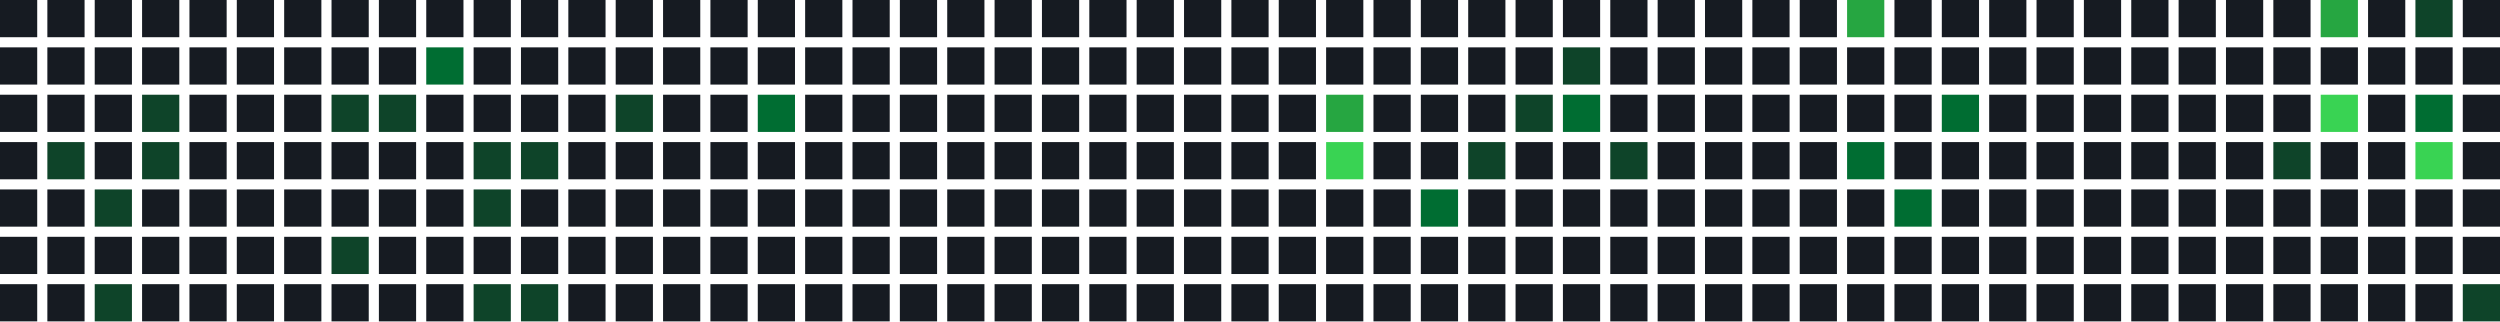
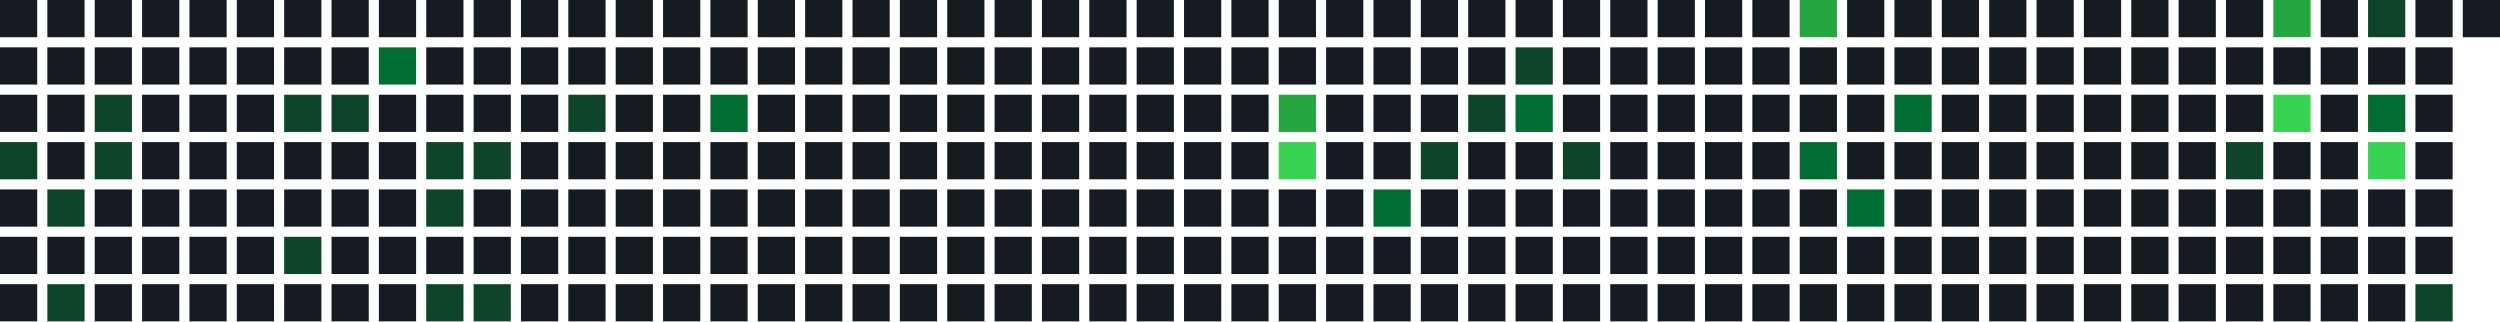
<svg xmlns="http://www.w3.org/2000/svg" width="739" height="95" viewBox="0 0 739 95">
  <rect x="0" y="0" width="11" height="11" fill="#161b22" />
  <rect x="0" y="14" width="11" height="11" fill="#161b22" />
  <rect x="0" y="28" width="11" height="11" fill="#161b22" />
-   <rect x="0" y="42" width="11" height="11" fill="#161b22" />
+   <rect x="0" y="42" width="11" height="11" fill="#0e4429" />
  <rect x="0" y="56" width="11" height="11" fill="#161b22" />
  <rect x="0" y="70" width="11" height="11" fill="#161b22" />
  <rect x="0" y="84" width="11" height="11" fill="#161b22" />
  <rect x="14" y="0" width="11" height="11" fill="#161b22" />
  <rect x="14" y="14" width="11" height="11" fill="#161b22" />
  <rect x="14" y="28" width="11" height="11" fill="#161b22" />
-   <rect x="14" y="42" width="11" height="11" fill="#0e4429" />
-   <rect x="14" y="56" width="11" height="11" fill="#161b22" />
+   <rect x="14" y="42" width="11" height="11" fill="#161b22" />
+   <rect x="14" y="56" width="11" height="11" fill="#0e4429" />
  <rect x="14" y="70" width="11" height="11" fill="#161b22" />
-   <rect x="14" y="84" width="11" height="11" fill="#161b22" />
+   <rect x="14" y="84" width="11" height="11" fill="#0e4429" />
  <rect x="28" y="0" width="11" height="11" fill="#161b22" />
  <rect x="28" y="14" width="11" height="11" fill="#161b22" />
-   <rect x="28" y="28" width="11" height="11" fill="#161b22" />
-   <rect x="28" y="42" width="11" height="11" fill="#161b22" />
-   <rect x="28" y="56" width="11" height="11" fill="#0e4429" />
+   <rect x="28" y="28" width="11" height="11" fill="#0e4429" />
+   <rect x="28" y="42" width="11" height="11" fill="#0e4429" />
+   <rect x="28" y="56" width="11" height="11" fill="#161b22" />
  <rect x="28" y="70" width="11" height="11" fill="#161b22" />
-   <rect x="28" y="84" width="11" height="11" fill="#0e4429" />
+   <rect x="28" y="84" width="11" height="11" fill="#161b22" />
  <rect x="42" y="0" width="11" height="11" fill="#161b22" />
  <rect x="42" y="14" width="11" height="11" fill="#161b22" />
-   <rect x="42" y="28" width="11" height="11" fill="#0e4429" />
-   <rect x="42" y="42" width="11" height="11" fill="#0e4429" />
+   <rect x="42" y="28" width="11" height="11" fill="#161b22" />
+   <rect x="42" y="42" width="11" height="11" fill="#161b22" />
  <rect x="42" y="56" width="11" height="11" fill="#161b22" />
  <rect x="42" y="70" width="11" height="11" fill="#161b22" />
  <rect x="42" y="84" width="11" height="11" fill="#161b22" />
  <rect x="56" y="0" width="11" height="11" fill="#161b22" />
  <rect x="56" y="14" width="11" height="11" fill="#161b22" />
  <rect x="56" y="28" width="11" height="11" fill="#161b22" />
  <rect x="56" y="42" width="11" height="11" fill="#161b22" />
  <rect x="56" y="56" width="11" height="11" fill="#161b22" />
  <rect x="56" y="70" width="11" height="11" fill="#161b22" />
  <rect x="56" y="84" width="11" height="11" fill="#161b22" />
  <rect x="70" y="0" width="11" height="11" fill="#161b22" />
  <rect x="70" y="14" width="11" height="11" fill="#161b22" />
  <rect x="70" y="28" width="11" height="11" fill="#161b22" />
  <rect x="70" y="42" width="11" height="11" fill="#161b22" />
  <rect x="70" y="56" width="11" height="11" fill="#161b22" />
  <rect x="70" y="70" width="11" height="11" fill="#161b22" />
  <rect x="70" y="84" width="11" height="11" fill="#161b22" />
  <rect x="84" y="0" width="11" height="11" fill="#161b22" />
  <rect x="84" y="14" width="11" height="11" fill="#161b22" />
-   <rect x="84" y="28" width="11" height="11" fill="#161b22" />
+   <rect x="84" y="28" width="11" height="11" fill="#0e4429" />
  <rect x="84" y="42" width="11" height="11" fill="#161b22" />
  <rect x="84" y="56" width="11" height="11" fill="#161b22" />
-   <rect x="84" y="70" width="11" height="11" fill="#161b22" />
+   <rect x="84" y="70" width="11" height="11" fill="#0e4429" />
  <rect x="84" y="84" width="11" height="11" fill="#161b22" />
  <rect x="98" y="0" width="11" height="11" fill="#161b22" />
  <rect x="98" y="14" width="11" height="11" fill="#161b22" />
  <rect x="98" y="28" width="11" height="11" fill="#0e4429" />
  <rect x="98" y="42" width="11" height="11" fill="#161b22" />
  <rect x="98" y="56" width="11" height="11" fill="#161b22" />
-   <rect x="98" y="70" width="11" height="11" fill="#0e4429" />
+   <rect x="98" y="70" width="11" height="11" fill="#161b22" />
  <rect x="98" y="84" width="11" height="11" fill="#161b22" />
  <rect x="112" y="0" width="11" height="11" fill="#161b22" />
-   <rect x="112" y="14" width="11" height="11" fill="#161b22" />
-   <rect x="112" y="28" width="11" height="11" fill="#0e4429" />
+   <rect x="112" y="14" width="11" height="11" fill="#006d32" />
+   <rect x="112" y="28" width="11" height="11" fill="#161b22" />
  <rect x="112" y="42" width="11" height="11" fill="#161b22" />
  <rect x="112" y="56" width="11" height="11" fill="#161b22" />
  <rect x="112" y="70" width="11" height="11" fill="#161b22" />
  <rect x="112" y="84" width="11" height="11" fill="#161b22" />
  <rect x="126" y="0" width="11" height="11" fill="#161b22" />
-   <rect x="126" y="14" width="11" height="11" fill="#006d32" />
+   <rect x="126" y="14" width="11" height="11" fill="#161b22" />
  <rect x="126" y="28" width="11" height="11" fill="#161b22" />
-   <rect x="126" y="42" width="11" height="11" fill="#161b22" />
-   <rect x="126" y="56" width="11" height="11" fill="#161b22" />
+   <rect x="126" y="42" width="11" height="11" fill="#0e4429" />
+   <rect x="126" y="56" width="11" height="11" fill="#0e4429" />
  <rect x="126" y="70" width="11" height="11" fill="#161b22" />
-   <rect x="126" y="84" width="11" height="11" fill="#161b22" />
+   <rect x="126" y="84" width="11" height="11" fill="#0e4429" />
  <rect x="140" y="0" width="11" height="11" fill="#161b22" />
  <rect x="140" y="14" width="11" height="11" fill="#161b22" />
  <rect x="140" y="28" width="11" height="11" fill="#161b22" />
  <rect x="140" y="42" width="11" height="11" fill="#0e4429" />
-   <rect x="140" y="56" width="11" height="11" fill="#0e4429" />
+   <rect x="140" y="56" width="11" height="11" fill="#161b22" />
  <rect x="140" y="70" width="11" height="11" fill="#161b22" />
  <rect x="140" y="84" width="11" height="11" fill="#0e4429" />
  <rect x="154" y="0" width="11" height="11" fill="#161b22" />
  <rect x="154" y="14" width="11" height="11" fill="#161b22" />
  <rect x="154" y="28" width="11" height="11" fill="#161b22" />
-   <rect x="154" y="42" width="11" height="11" fill="#0e4429" />
+   <rect x="154" y="42" width="11" height="11" fill="#161b22" />
  <rect x="154" y="56" width="11" height="11" fill="#161b22" />
  <rect x="154" y="70" width="11" height="11" fill="#161b22" />
-   <rect x="154" y="84" width="11" height="11" fill="#0e4429" />
+   <rect x="154" y="84" width="11" height="11" fill="#161b22" />
  <rect x="168" y="0" width="11" height="11" fill="#161b22" />
  <rect x="168" y="14" width="11" height="11" fill="#161b22" />
-   <rect x="168" y="28" width="11" height="11" fill="#161b22" />
+   <rect x="168" y="28" width="11" height="11" fill="#0e4429" />
  <rect x="168" y="42" width="11" height="11" fill="#161b22" />
  <rect x="168" y="56" width="11" height="11" fill="#161b22" />
  <rect x="168" y="70" width="11" height="11" fill="#161b22" />
  <rect x="168" y="84" width="11" height="11" fill="#161b22" />
  <rect x="182" y="0" width="11" height="11" fill="#161b22" />
  <rect x="182" y="14" width="11" height="11" fill="#161b22" />
-   <rect x="182" y="28" width="11" height="11" fill="#0e4429" />
+   <rect x="182" y="28" width="11" height="11" fill="#161b22" />
  <rect x="182" y="42" width="11" height="11" fill="#161b22" />
  <rect x="182" y="56" width="11" height="11" fill="#161b22" />
  <rect x="182" y="70" width="11" height="11" fill="#161b22" />
  <rect x="182" y="84" width="11" height="11" fill="#161b22" />
  <rect x="196" y="0" width="11" height="11" fill="#161b22" />
  <rect x="196" y="14" width="11" height="11" fill="#161b22" />
  <rect x="196" y="28" width="11" height="11" fill="#161b22" />
  <rect x="196" y="42" width="11" height="11" fill="#161b22" />
  <rect x="196" y="56" width="11" height="11" fill="#161b22" />
  <rect x="196" y="70" width="11" height="11" fill="#161b22" />
  <rect x="196" y="84" width="11" height="11" fill="#161b22" />
  <rect x="210" y="0" width="11" height="11" fill="#161b22" />
  <rect x="210" y="14" width="11" height="11" fill="#161b22" />
-   <rect x="210" y="28" width="11" height="11" fill="#161b22" />
+   <rect x="210" y="28" width="11" height="11" fill="#006d32" />
  <rect x="210" y="42" width="11" height="11" fill="#161b22" />
  <rect x="210" y="56" width="11" height="11" fill="#161b22" />
  <rect x="210" y="70" width="11" height="11" fill="#161b22" />
  <rect x="210" y="84" width="11" height="11" fill="#161b22" />
  <rect x="224" y="0" width="11" height="11" fill="#161b22" />
  <rect x="224" y="14" width="11" height="11" fill="#161b22" />
-   <rect x="224" y="28" width="11" height="11" fill="#006d32" />
+   <rect x="224" y="28" width="11" height="11" fill="#161b22" />
  <rect x="224" y="42" width="11" height="11" fill="#161b22" />
  <rect x="224" y="56" width="11" height="11" fill="#161b22" />
  <rect x="224" y="70" width="11" height="11" fill="#161b22" />
  <rect x="224" y="84" width="11" height="11" fill="#161b22" />
  <rect x="238" y="0" width="11" height="11" fill="#161b22" />
  <rect x="238" y="14" width="11" height="11" fill="#161b22" />
  <rect x="238" y="28" width="11" height="11" fill="#161b22" />
  <rect x="238" y="42" width="11" height="11" fill="#161b22" />
  <rect x="238" y="56" width="11" height="11" fill="#161b22" />
  <rect x="238" y="70" width="11" height="11" fill="#161b22" />
  <rect x="238" y="84" width="11" height="11" fill="#161b22" />
  <rect x="252" y="0" width="11" height="11" fill="#161b22" />
  <rect x="252" y="14" width="11" height="11" fill="#161b22" />
  <rect x="252" y="28" width="11" height="11" fill="#161b22" />
  <rect x="252" y="42" width="11" height="11" fill="#161b22" />
  <rect x="252" y="56" width="11" height="11" fill="#161b22" />
  <rect x="252" y="70" width="11" height="11" fill="#161b22" />
  <rect x="252" y="84" width="11" height="11" fill="#161b22" />
  <rect x="266" y="0" width="11" height="11" fill="#161b22" />
  <rect x="266" y="14" width="11" height="11" fill="#161b22" />
  <rect x="266" y="28" width="11" height="11" fill="#161b22" />
  <rect x="266" y="42" width="11" height="11" fill="#161b22" />
  <rect x="266" y="56" width="11" height="11" fill="#161b22" />
  <rect x="266" y="70" width="11" height="11" fill="#161b22" />
  <rect x="266" y="84" width="11" height="11" fill="#161b22" />
  <rect x="280" y="0" width="11" height="11" fill="#161b22" />
  <rect x="280" y="14" width="11" height="11" fill="#161b22" />
  <rect x="280" y="28" width="11" height="11" fill="#161b22" />
  <rect x="280" y="42" width="11" height="11" fill="#161b22" />
  <rect x="280" y="56" width="11" height="11" fill="#161b22" />
  <rect x="280" y="70" width="11" height="11" fill="#161b22" />
  <rect x="280" y="84" width="11" height="11" fill="#161b22" />
  <rect x="294" y="0" width="11" height="11" fill="#161b22" />
  <rect x="294" y="14" width="11" height="11" fill="#161b22" />
  <rect x="294" y="28" width="11" height="11" fill="#161b22" />
  <rect x="294" y="42" width="11" height="11" fill="#161b22" />
  <rect x="294" y="56" width="11" height="11" fill="#161b22" />
  <rect x="294" y="70" width="11" height="11" fill="#161b22" />
  <rect x="294" y="84" width="11" height="11" fill="#161b22" />
  <rect x="308" y="0" width="11" height="11" fill="#161b22" />
  <rect x="308" y="14" width="11" height="11" fill="#161b22" />
  <rect x="308" y="28" width="11" height="11" fill="#161b22" />
  <rect x="308" y="42" width="11" height="11" fill="#161b22" />
  <rect x="308" y="56" width="11" height="11" fill="#161b22" />
  <rect x="308" y="70" width="11" height="11" fill="#161b22" />
  <rect x="308" y="84" width="11" height="11" fill="#161b22" />
  <rect x="322" y="0" width="11" height="11" fill="#161b22" />
  <rect x="322" y="14" width="11" height="11" fill="#161b22" />
  <rect x="322" y="28" width="11" height="11" fill="#161b22" />
  <rect x="322" y="42" width="11" height="11" fill="#161b22" />
  <rect x="322" y="56" width="11" height="11" fill="#161b22" />
  <rect x="322" y="70" width="11" height="11" fill="#161b22" />
  <rect x="322" y="84" width="11" height="11" fill="#161b22" />
  <rect x="336" y="0" width="11" height="11" fill="#161b22" />
  <rect x="336" y="14" width="11" height="11" fill="#161b22" />
  <rect x="336" y="28" width="11" height="11" fill="#161b22" />
  <rect x="336" y="42" width="11" height="11" fill="#161b22" />
  <rect x="336" y="56" width="11" height="11" fill="#161b22" />
  <rect x="336" y="70" width="11" height="11" fill="#161b22" />
  <rect x="336" y="84" width="11" height="11" fill="#161b22" />
  <rect x="350" y="0" width="11" height="11" fill="#161b22" />
  <rect x="350" y="14" width="11" height="11" fill="#161b22" />
  <rect x="350" y="28" width="11" height="11" fill="#161b22" />
  <rect x="350" y="42" width="11" height="11" fill="#161b22" />
  <rect x="350" y="56" width="11" height="11" fill="#161b22" />
  <rect x="350" y="70" width="11" height="11" fill="#161b22" />
  <rect x="350" y="84" width="11" height="11" fill="#161b22" />
  <rect x="364" y="0" width="11" height="11" fill="#161b22" />
  <rect x="364" y="14" width="11" height="11" fill="#161b22" />
  <rect x="364" y="28" width="11" height="11" fill="#161b22" />
  <rect x="364" y="42" width="11" height="11" fill="#161b22" />
  <rect x="364" y="56" width="11" height="11" fill="#161b22" />
  <rect x="364" y="70" width="11" height="11" fill="#161b22" />
  <rect x="364" y="84" width="11" height="11" fill="#161b22" />
  <rect x="378" y="0" width="11" height="11" fill="#161b22" />
  <rect x="378" y="14" width="11" height="11" fill="#161b22" />
-   <rect x="378" y="28" width="11" height="11" fill="#161b22" />
-   <rect x="378" y="42" width="11" height="11" fill="#161b22" />
+   <rect x="378" y="28" width="11" height="11" fill="#26a641" />
+   <rect x="378" y="42" width="11" height="11" fill="#39d353" />
  <rect x="378" y="56" width="11" height="11" fill="#161b22" />
  <rect x="378" y="70" width="11" height="11" fill="#161b22" />
  <rect x="378" y="84" width="11" height="11" fill="#161b22" />
  <rect x="392" y="0" width="11" height="11" fill="#161b22" />
  <rect x="392" y="14" width="11" height="11" fill="#161b22" />
-   <rect x="392" y="28" width="11" height="11" fill="#26a641" />
-   <rect x="392" y="42" width="11" height="11" fill="#39d353" />
+   <rect x="392" y="28" width="11" height="11" fill="#161b22" />
+   <rect x="392" y="42" width="11" height="11" fill="#161b22" />
  <rect x="392" y="56" width="11" height="11" fill="#161b22" />
  <rect x="392" y="70" width="11" height="11" fill="#161b22" />
  <rect x="392" y="84" width="11" height="11" fill="#161b22" />
  <rect x="406" y="0" width="11" height="11" fill="#161b22" />
  <rect x="406" y="14" width="11" height="11" fill="#161b22" />
  <rect x="406" y="28" width="11" height="11" fill="#161b22" />
  <rect x="406" y="42" width="11" height="11" fill="#161b22" />
-   <rect x="406" y="56" width="11" height="11" fill="#161b22" />
+   <rect x="406" y="56" width="11" height="11" fill="#006d32" />
  <rect x="406" y="70" width="11" height="11" fill="#161b22" />
  <rect x="406" y="84" width="11" height="11" fill="#161b22" />
  <rect x="420" y="0" width="11" height="11" fill="#161b22" />
  <rect x="420" y="14" width="11" height="11" fill="#161b22" />
  <rect x="420" y="28" width="11" height="11" fill="#161b22" />
-   <rect x="420" y="42" width="11" height="11" fill="#161b22" />
-   <rect x="420" y="56" width="11" height="11" fill="#006d32" />
+   <rect x="420" y="42" width="11" height="11" fill="#0e4429" />
+   <rect x="420" y="56" width="11" height="11" fill="#161b22" />
  <rect x="420" y="70" width="11" height="11" fill="#161b22" />
  <rect x="420" y="84" width="11" height="11" fill="#161b22" />
  <rect x="434" y="0" width="11" height="11" fill="#161b22" />
  <rect x="434" y="14" width="11" height="11" fill="#161b22" />
-   <rect x="434" y="28" width="11" height="11" fill="#161b22" />
-   <rect x="434" y="42" width="11" height="11" fill="#0e4429" />
+   <rect x="434" y="28" width="11" height="11" fill="#0e4429" />
+   <rect x="434" y="42" width="11" height="11" fill="#161b22" />
  <rect x="434" y="56" width="11" height="11" fill="#161b22" />
  <rect x="434" y="70" width="11" height="11" fill="#161b22" />
  <rect x="434" y="84" width="11" height="11" fill="#161b22" />
  <rect x="448" y="0" width="11" height="11" fill="#161b22" />
-   <rect x="448" y="14" width="11" height="11" fill="#161b22" />
-   <rect x="448" y="28" width="11" height="11" fill="#0e4429" />
+   <rect x="448" y="14" width="11" height="11" fill="#0e4429" />
+   <rect x="448" y="28" width="11" height="11" fill="#006d32" />
  <rect x="448" y="42" width="11" height="11" fill="#161b22" />
  <rect x="448" y="56" width="11" height="11" fill="#161b22" />
  <rect x="448" y="70" width="11" height="11" fill="#161b22" />
  <rect x="448" y="84" width="11" height="11" fill="#161b22" />
  <rect x="462" y="0" width="11" height="11" fill="#161b22" />
-   <rect x="462" y="14" width="11" height="11" fill="#0e4429" />
-   <rect x="462" y="28" width="11" height="11" fill="#006d32" />
-   <rect x="462" y="42" width="11" height="11" fill="#161b22" />
+   <rect x="462" y="14" width="11" height="11" fill="#161b22" />
+   <rect x="462" y="28" width="11" height="11" fill="#161b22" />
+   <rect x="462" y="42" width="11" height="11" fill="#0e4429" />
  <rect x="462" y="56" width="11" height="11" fill="#161b22" />
  <rect x="462" y="70" width="11" height="11" fill="#161b22" />
  <rect x="462" y="84" width="11" height="11" fill="#161b22" />
  <rect x="476" y="0" width="11" height="11" fill="#161b22" />
  <rect x="476" y="14" width="11" height="11" fill="#161b22" />
  <rect x="476" y="28" width="11" height="11" fill="#161b22" />
-   <rect x="476" y="42" width="11" height="11" fill="#0e4429" />
+   <rect x="476" y="42" width="11" height="11" fill="#161b22" />
  <rect x="476" y="56" width="11" height="11" fill="#161b22" />
  <rect x="476" y="70" width="11" height="11" fill="#161b22" />
  <rect x="476" y="84" width="11" height="11" fill="#161b22" />
  <rect x="490" y="0" width="11" height="11" fill="#161b22" />
  <rect x="490" y="14" width="11" height="11" fill="#161b22" />
  <rect x="490" y="28" width="11" height="11" fill="#161b22" />
  <rect x="490" y="42" width="11" height="11" fill="#161b22" />
  <rect x="490" y="56" width="11" height="11" fill="#161b22" />
  <rect x="490" y="70" width="11" height="11" fill="#161b22" />
  <rect x="490" y="84" width="11" height="11" fill="#161b22" />
  <rect x="504" y="0" width="11" height="11" fill="#161b22" />
  <rect x="504" y="14" width="11" height="11" fill="#161b22" />
  <rect x="504" y="28" width="11" height="11" fill="#161b22" />
  <rect x="504" y="42" width="11" height="11" fill="#161b22" />
  <rect x="504" y="56" width="11" height="11" fill="#161b22" />
  <rect x="504" y="70" width="11" height="11" fill="#161b22" />
  <rect x="504" y="84" width="11" height="11" fill="#161b22" />
  <rect x="518" y="0" width="11" height="11" fill="#161b22" />
  <rect x="518" y="14" width="11" height="11" fill="#161b22" />
  <rect x="518" y="28" width="11" height="11" fill="#161b22" />
  <rect x="518" y="42" width="11" height="11" fill="#161b22" />
  <rect x="518" y="56" width="11" height="11" fill="#161b22" />
  <rect x="518" y="70" width="11" height="11" fill="#161b22" />
  <rect x="518" y="84" width="11" height="11" fill="#161b22" />
-   <rect x="532" y="0" width="11" height="11" fill="#161b22" />
+   <rect x="532" y="0" width="11" height="11" fill="#26a641" />
  <rect x="532" y="14" width="11" height="11" fill="#161b22" />
  <rect x="532" y="28" width="11" height="11" fill="#161b22" />
-   <rect x="532" y="42" width="11" height="11" fill="#161b22" />
+   <rect x="532" y="42" width="11" height="11" fill="#006d32" />
  <rect x="532" y="56" width="11" height="11" fill="#161b22" />
  <rect x="532" y="70" width="11" height="11" fill="#161b22" />
  <rect x="532" y="84" width="11" height="11" fill="#161b22" />
-   <rect x="546" y="0" width="11" height="11" fill="#26a641" />
+   <rect x="546" y="0" width="11" height="11" fill="#161b22" />
  <rect x="546" y="14" width="11" height="11" fill="#161b22" />
  <rect x="546" y="28" width="11" height="11" fill="#161b22" />
-   <rect x="546" y="42" width="11" height="11" fill="#006d32" />
-   <rect x="546" y="56" width="11" height="11" fill="#161b22" />
+   <rect x="546" y="42" width="11" height="11" fill="#161b22" />
+   <rect x="546" y="56" width="11" height="11" fill="#006d32" />
  <rect x="546" y="70" width="11" height="11" fill="#161b22" />
  <rect x="546" y="84" width="11" height="11" fill="#161b22" />
  <rect x="560" y="0" width="11" height="11" fill="#161b22" />
  <rect x="560" y="14" width="11" height="11" fill="#161b22" />
-   <rect x="560" y="28" width="11" height="11" fill="#161b22" />
+   <rect x="560" y="28" width="11" height="11" fill="#006d32" />
  <rect x="560" y="42" width="11" height="11" fill="#161b22" />
-   <rect x="560" y="56" width="11" height="11" fill="#006d32" />
+   <rect x="560" y="56" width="11" height="11" fill="#161b22" />
  <rect x="560" y="70" width="11" height="11" fill="#161b22" />
  <rect x="560" y="84" width="11" height="11" fill="#161b22" />
  <rect x="574" y="0" width="11" height="11" fill="#161b22" />
  <rect x="574" y="14" width="11" height="11" fill="#161b22" />
-   <rect x="574" y="28" width="11" height="11" fill="#006d32" />
+   <rect x="574" y="28" width="11" height="11" fill="#161b22" />
  <rect x="574" y="42" width="11" height="11" fill="#161b22" />
  <rect x="574" y="56" width="11" height="11" fill="#161b22" />
  <rect x="574" y="70" width="11" height="11" fill="#161b22" />
  <rect x="574" y="84" width="11" height="11" fill="#161b22" />
  <rect x="588" y="0" width="11" height="11" fill="#161b22" />
  <rect x="588" y="14" width="11" height="11" fill="#161b22" />
  <rect x="588" y="28" width="11" height="11" fill="#161b22" />
  <rect x="588" y="42" width="11" height="11" fill="#161b22" />
  <rect x="588" y="56" width="11" height="11" fill="#161b22" />
  <rect x="588" y="70" width="11" height="11" fill="#161b22" />
  <rect x="588" y="84" width="11" height="11" fill="#161b22" />
  <rect x="602" y="0" width="11" height="11" fill="#161b22" />
  <rect x="602" y="14" width="11" height="11" fill="#161b22" />
  <rect x="602" y="28" width="11" height="11" fill="#161b22" />
  <rect x="602" y="42" width="11" height="11" fill="#161b22" />
  <rect x="602" y="56" width="11" height="11" fill="#161b22" />
  <rect x="602" y="70" width="11" height="11" fill="#161b22" />
  <rect x="602" y="84" width="11" height="11" fill="#161b22" />
  <rect x="616" y="0" width="11" height="11" fill="#161b22" />
  <rect x="616" y="14" width="11" height="11" fill="#161b22" />
  <rect x="616" y="28" width="11" height="11" fill="#161b22" />
  <rect x="616" y="42" width="11" height="11" fill="#161b22" />
  <rect x="616" y="56" width="11" height="11" fill="#161b22" />
  <rect x="616" y="70" width="11" height="11" fill="#161b22" />
  <rect x="616" y="84" width="11" height="11" fill="#161b22" />
  <rect x="630" y="0" width="11" height="11" fill="#161b22" />
  <rect x="630" y="14" width="11" height="11" fill="#161b22" />
  <rect x="630" y="28" width="11" height="11" fill="#161b22" />
  <rect x="630" y="42" width="11" height="11" fill="#161b22" />
  <rect x="630" y="56" width="11" height="11" fill="#161b22" />
  <rect x="630" y="70" width="11" height="11" fill="#161b22" />
  <rect x="630" y="84" width="11" height="11" fill="#161b22" />
  <rect x="644" y="0" width="11" height="11" fill="#161b22" />
  <rect x="644" y="14" width="11" height="11" fill="#161b22" />
  <rect x="644" y="28" width="11" height="11" fill="#161b22" />
  <rect x="644" y="42" width="11" height="11" fill="#161b22" />
  <rect x="644" y="56" width="11" height="11" fill="#161b22" />
  <rect x="644" y="70" width="11" height="11" fill="#161b22" />
  <rect x="644" y="84" width="11" height="11" fill="#161b22" />
  <rect x="658" y="0" width="11" height="11" fill="#161b22" />
  <rect x="658" y="14" width="11" height="11" fill="#161b22" />
  <rect x="658" y="28" width="11" height="11" fill="#161b22" />
-   <rect x="658" y="42" width="11" height="11" fill="#161b22" />
+   <rect x="658" y="42" width="11" height="11" fill="#0e4429" />
  <rect x="658" y="56" width="11" height="11" fill="#161b22" />
  <rect x="658" y="70" width="11" height="11" fill="#161b22" />
  <rect x="658" y="84" width="11" height="11" fill="#161b22" />
-   <rect x="672" y="0" width="11" height="11" fill="#161b22" />
+   <rect x="672" y="0" width="11" height="11" fill="#26a641" />
  <rect x="672" y="14" width="11" height="11" fill="#161b22" />
-   <rect x="672" y="28" width="11" height="11" fill="#161b22" />
-   <rect x="672" y="42" width="11" height="11" fill="#0e4429" />
+   <rect x="672" y="28" width="11" height="11" fill="#39d353" />
+   <rect x="672" y="42" width="11" height="11" fill="#161b22" />
  <rect x="672" y="56" width="11" height="11" fill="#161b22" />
  <rect x="672" y="70" width="11" height="11" fill="#161b22" />
  <rect x="672" y="84" width="11" height="11" fill="#161b22" />
-   <rect x="686" y="0" width="11" height="11" fill="#26a641" />
+   <rect x="686" y="0" width="11" height="11" fill="#161b22" />
  <rect x="686" y="14" width="11" height="11" fill="#161b22" />
-   <rect x="686" y="28" width="11" height="11" fill="#39d353" />
+   <rect x="686" y="28" width="11" height="11" fill="#161b22" />
  <rect x="686" y="42" width="11" height="11" fill="#161b22" />
  <rect x="686" y="56" width="11" height="11" fill="#161b22" />
  <rect x="686" y="70" width="11" height="11" fill="#161b22" />
  <rect x="686" y="84" width="11" height="11" fill="#161b22" />
-   <rect x="700" y="0" width="11" height="11" fill="#161b22" />
+   <rect x="700" y="0" width="11" height="11" fill="#0e4429" />
  <rect x="700" y="14" width="11" height="11" fill="#161b22" />
-   <rect x="700" y="28" width="11" height="11" fill="#161b22" />
-   <rect x="700" y="42" width="11" height="11" fill="#161b22" />
+   <rect x="700" y="28" width="11" height="11" fill="#006d32" />
+   <rect x="700" y="42" width="11" height="11" fill="#39d353" />
  <rect x="700" y="56" width="11" height="11" fill="#161b22" />
  <rect x="700" y="70" width="11" height="11" fill="#161b22" />
  <rect x="700" y="84" width="11" height="11" fill="#161b22" />
-   <rect x="714" y="0" width="11" height="11" fill="#0e4429" />
+   <rect x="714" y="0" width="11" height="11" fill="#161b22" />
  <rect x="714" y="14" width="11" height="11" fill="#161b22" />
-   <rect x="714" y="28" width="11" height="11" fill="#006d32" />
-   <rect x="714" y="42" width="11" height="11" fill="#39d353" />
+   <rect x="714" y="28" width="11" height="11" fill="#161b22" />
+   <rect x="714" y="42" width="11" height="11" fill="#161b22" />
  <rect x="714" y="56" width="11" height="11" fill="#161b22" />
  <rect x="714" y="70" width="11" height="11" fill="#161b22" />
-   <rect x="714" y="84" width="11" height="11" fill="#161b22" />
+   <rect x="714" y="84" width="11" height="11" fill="#0e4429" />
  <rect x="728" y="0" width="11" height="11" fill="#161b22" />
-   <rect x="728" y="14" width="11" height="11" fill="#161b22" />
-   <rect x="728" y="28" width="11" height="11" fill="#161b22" />
-   <rect x="728" y="42" width="11" height="11" fill="#161b22" />
-   <rect x="728" y="56" width="11" height="11" fill="#161b22" />
-   <rect x="728" y="70" width="11" height="11" fill="#161b22" />
-   <rect x="728" y="84" width="11" height="11" fill="#0e4429" />
</svg>
